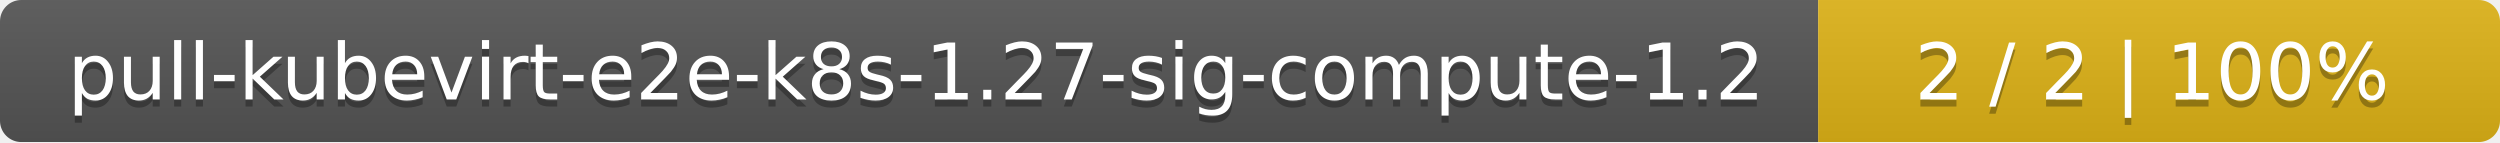
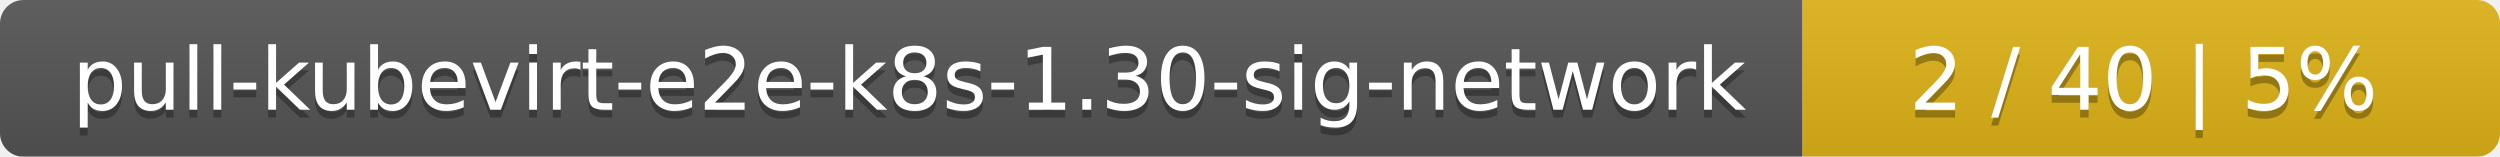
- <svg xmlns="http://www.w3.org/2000/svg" width="352" height="20">
+ <svg xmlns="http://www.w3.org/2000/svg" width="319" height="20">
  <linearGradient id="smooth" x2="0" y2="100%">
    <stop offset="0" stop-color="#bbb" stop-opacity=".1" />
    <stop offset="1" stop-opacity=".1" />
  </linearGradient>
  <mask id="round">
-     <rect width="352" height="20" rx="3" fill="#fff" />
+     <rect width="319" height="20" rx="3" fill="#fff" />
  </mask>
  <g mask="url(#round)">
-     <rect width="256" height="20" fill="#555" />
-     <rect x="256" width="96" height="20" fill="#dfb317" />
-     <rect width="352" height="20" fill="url(#smooth)" />
+     <rect width="230" height="20" fill="#555" />
+     <rect x="230" width="89" height="20" fill="#dfb317" />
+     <rect width="319" height="20" fill="url(#smooth)" />
  </g>
  <g fill="#fff" text-anchor="middle" font-family="DejaVu Sans,Verdana,Geneva,sans-serif" font-size="11">
-     <text x="129" y="15" fill="#010101" fill-opacity=".3">pull-kubevirt-e2e-k8s-1.27-sig-compute-1.2</text>
-     <text x="129" y="14">pull-kubevirt-e2e-k8s-1.27-sig-compute-1.2</text>
-     <text x="303" y="15" fill="#010101" fill-opacity=".3">2 / 2    |    100%</text>
-     <text x="303" y="14">2 / 2    |    100%</text>
+     <text x="116" y="15" fill="#010101" fill-opacity=".3">pull-kubevirt-e2e-k8s-1.30-sig-network</text>
+     <text x="116" y="14">pull-kubevirt-e2e-k8s-1.30-sig-network</text>
+     <text x="273.5" y="15" fill="#010101" fill-opacity=".3">2 / 40    |    5%</text>
+     <text x="273.5" y="14">2 / 40    |    5%</text>
  </g>
</svg>
